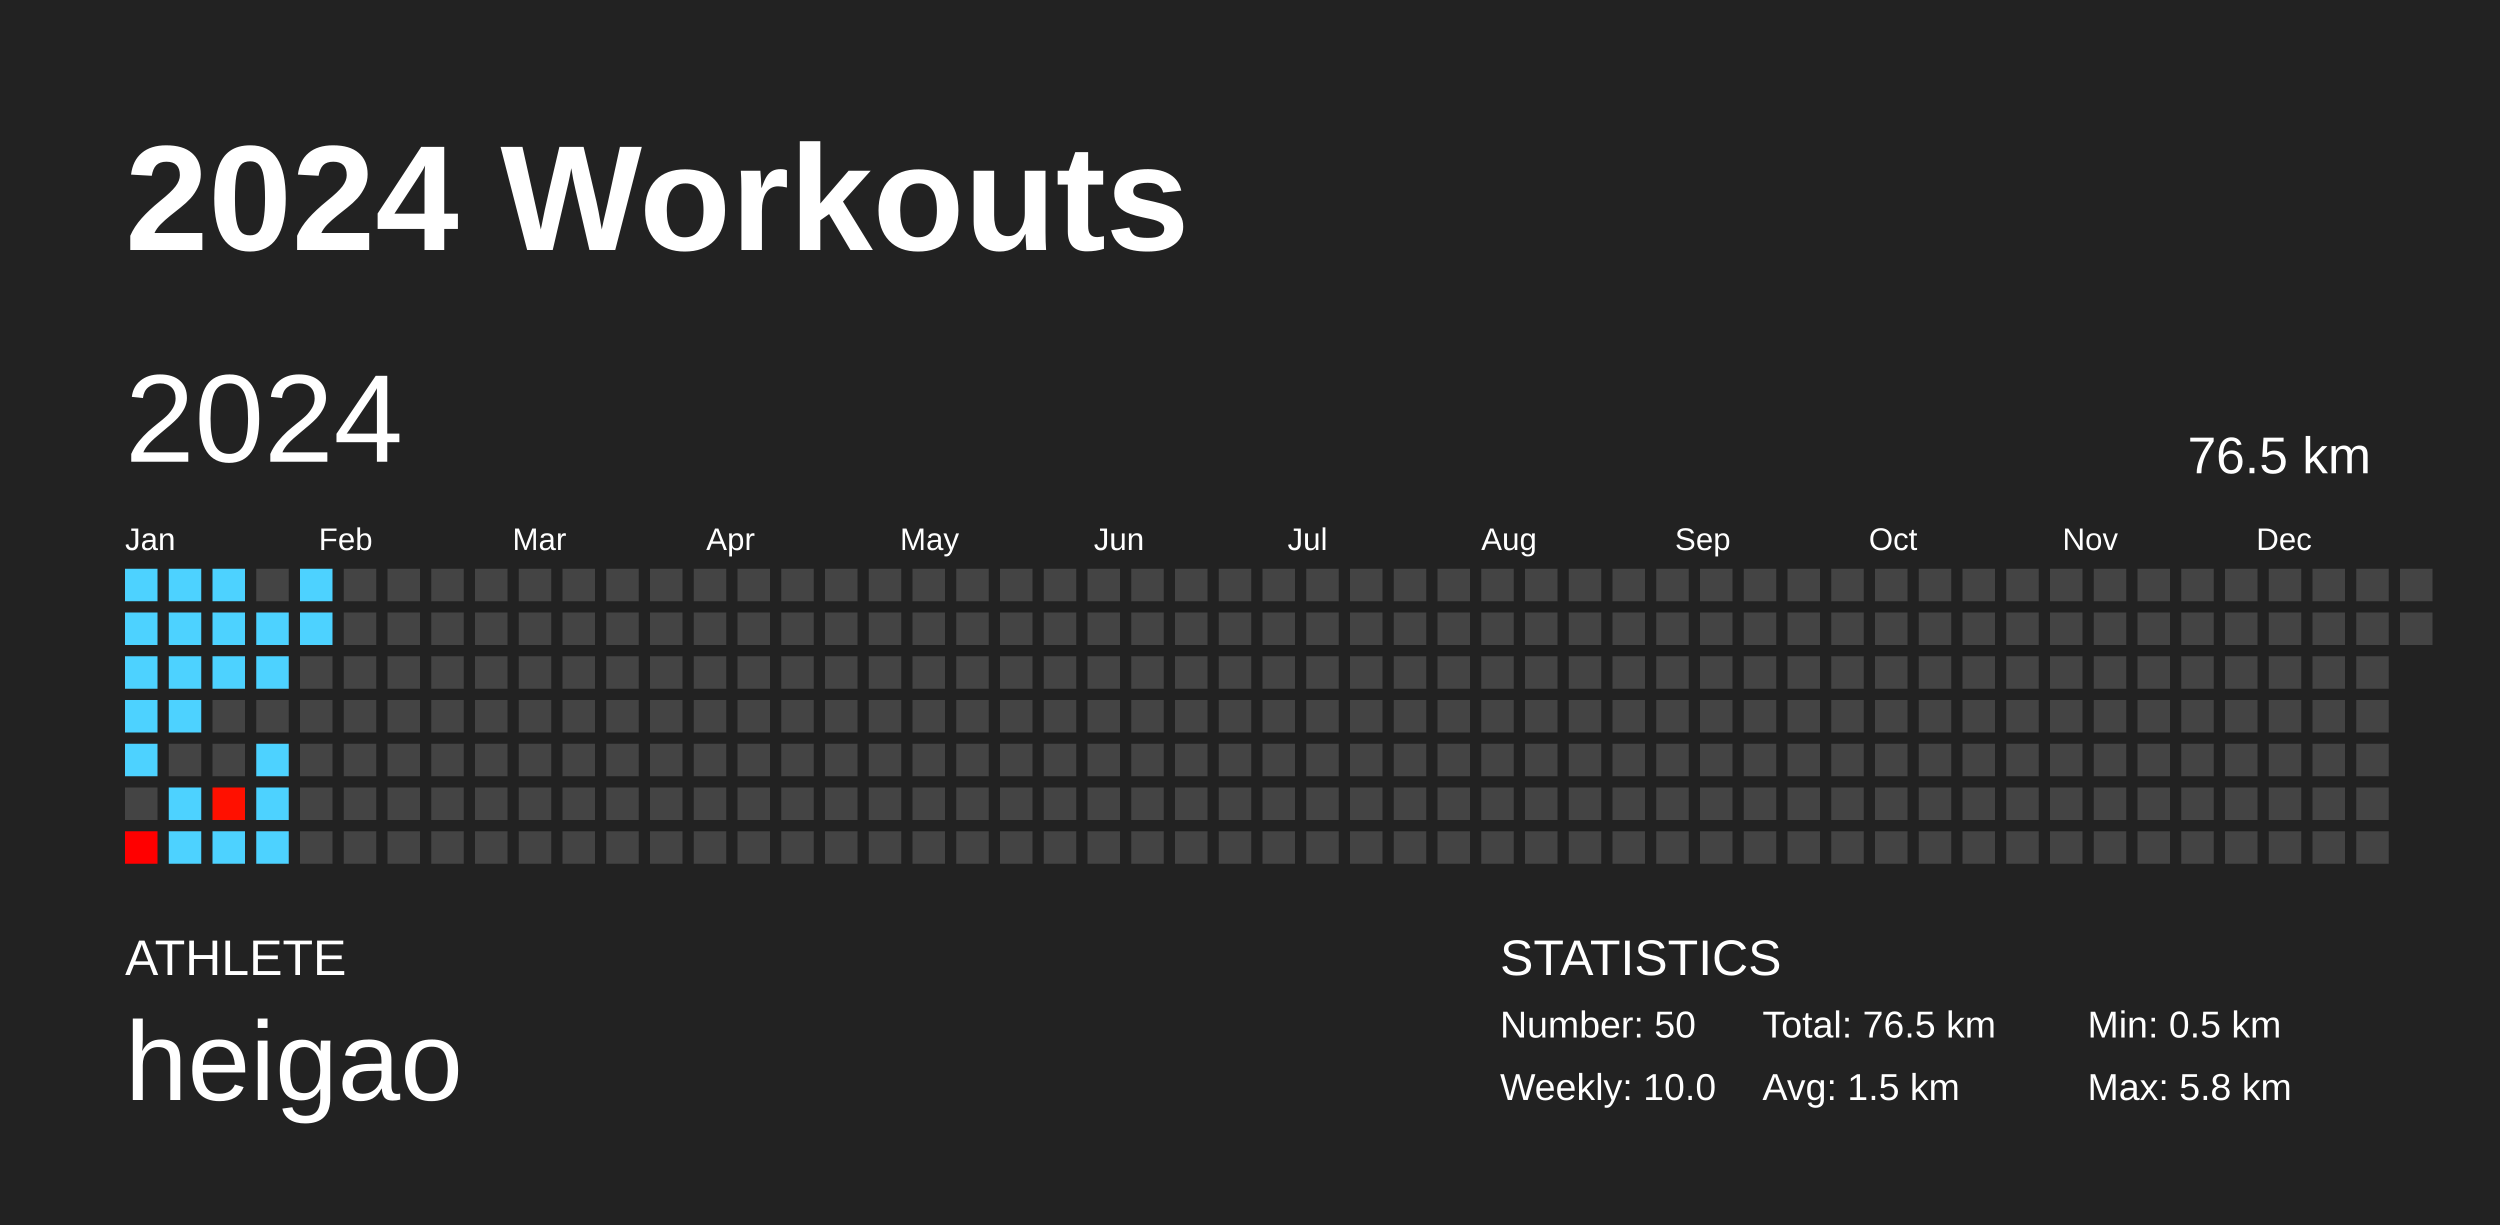
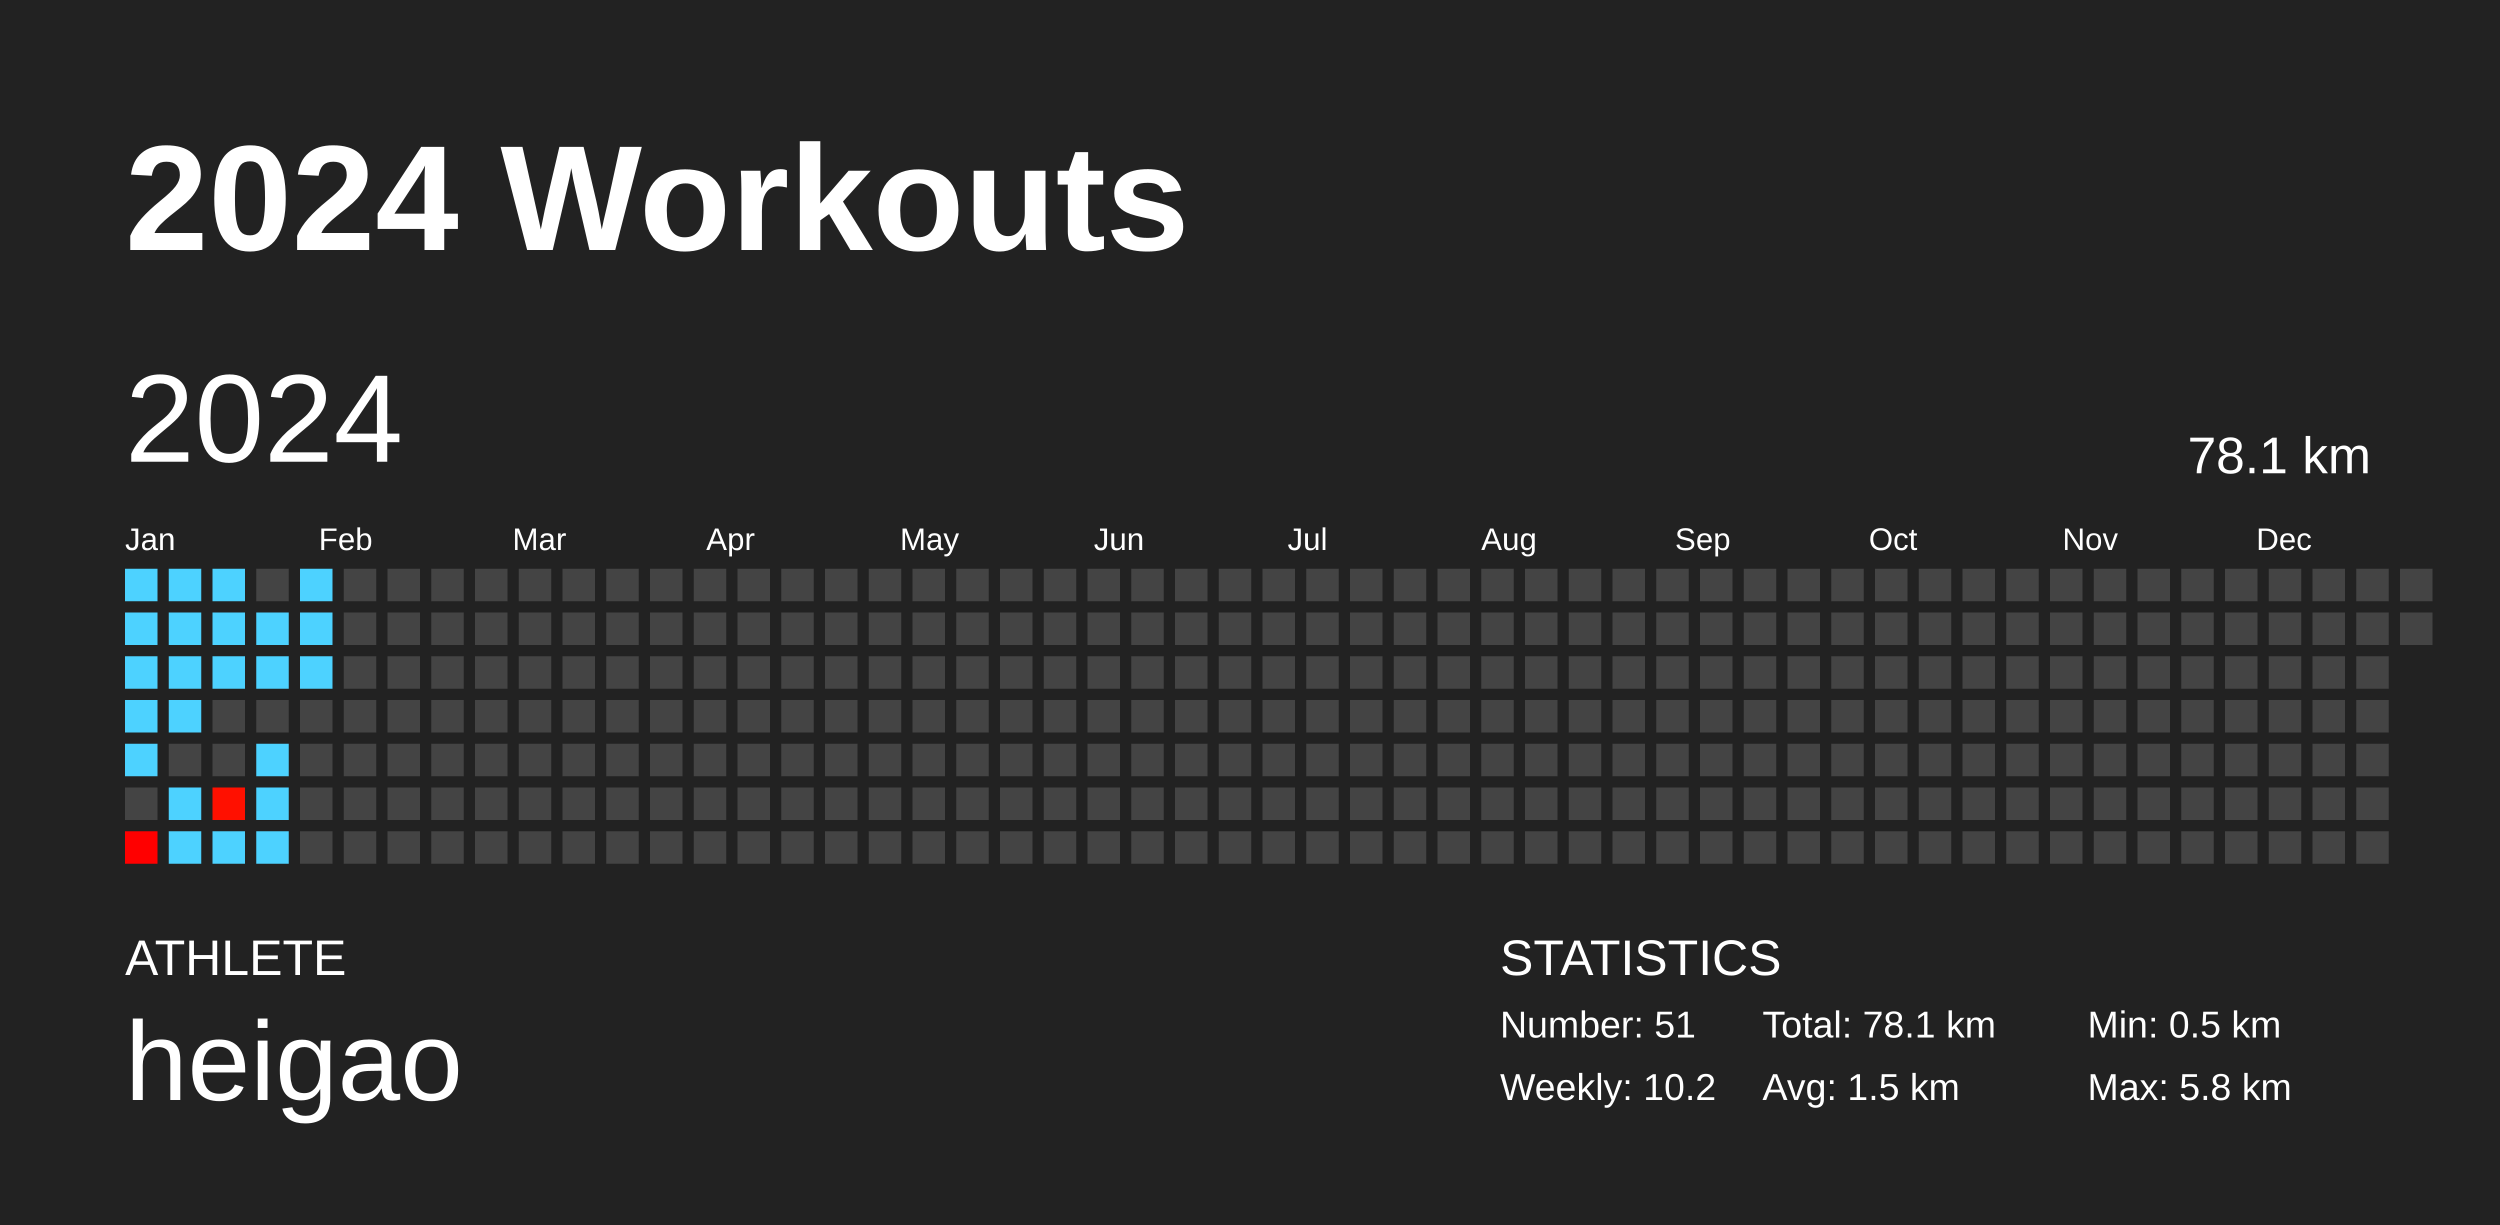
<svg xmlns="http://www.w3.org/2000/svg" baseProfile="full" height="98mm" version="1.1" viewBox="0,0,200,98" width="200mm">
  <defs />
  <rect fill="#222222" height="98" width="200" x="0" y="0" />
  <text fill="#FFFFFF" style="font-size:12px; font-family:Arial; font-weight:bold;" x="10" y="20">2024 Workouts</text>
  <text fill="#FFFFFF" style="font-size:4px; font-family:Arial" x="10" y="78">ATHLETE</text>
  <text fill="#FFFFFF" style="font-size:9px; font-family:Arial" x="10" y="88">heigao</text>
  <text fill="#FFFFFF" style="font-size:4px; font-family:Arial" x="120" y="78">STATISTICS</text>
-   <text fill="#FFFFFF" style="font-size:3px; font-family:Arial" x="120" y="83">Number: 50</text>
-   <text fill="#FFFFFF" style="font-size:3px; font-family:Arial" x="120" y="88">Weekly: 10.0</text>
-   <text fill="#FFFFFF" style="font-size:3px; font-family:Arial" x="141" y="83">Total: 76.5 km</text>
+   <text fill="#FFFFFF" style="font-size:3px; font-family:Arial" x="120" y="83">Number: 51</text>
+   <text fill="#FFFFFF" style="font-size:3px; font-family:Arial" x="120" y="88">Weekly: 10.2</text>
+   <text fill="#FFFFFF" style="font-size:3px; font-family:Arial" x="141" y="83">Total: 78.1 km</text>
  <text fill="#FFFFFF" style="font-size:3px; font-family:Arial" x="141" y="88">Avg: 1.5 km</text>
  <text fill="#FFFFFF" style="font-size:3px; font-family:Arial" x="167" y="83">Min: 0.5 km</text>
  <text fill="#FFFFFF" style="font-size:3px; font-family:Arial" x="167" y="88">Max: 5.8 km</text>
  <text dominant-baseline="hanging" fill="#FFFFFF" style="font-size:10.0px; font-family:Arial;" x="10" y="30">2024</text>
-   <text dominant-baseline="hanging" fill="#FFFFFF" style="font-size:4.125px; font-family:Arial;" x="175" y="35">76.5 km</text>
+   <text dominant-baseline="hanging" fill="#FFFFFF" style="font-size:4.125px; font-family:Arial;" x="175" y="35">78.1 km</text>
  <text fill="#FFFFFF" style="font-size:2.5px; font-family:Arial" x="10.0" y="44">Jan</text>
  <text fill="#FFFFFF" style="font-size:2.5px; font-family:Arial" x="25.5" y="44">Feb</text>
  <text fill="#FFFFFF" style="font-size:2.5px; font-family:Arial" x="41.0" y="44">Mar</text>
  <text fill="#FFFFFF" style="font-size:2.5px; font-family:Arial" x="56.5" y="44">Apr</text>
  <text fill="#FFFFFF" style="font-size:2.5px; font-family:Arial" x="72.0" y="44">May</text>
  <text fill="#FFFFFF" style="font-size:2.5px; font-family:Arial" x="87.5" y="44">Jun</text>
  <text fill="#FFFFFF" style="font-size:2.5px; font-family:Arial" x="103.0" y="44">Jul</text>
  <text fill="#FFFFFF" style="font-size:2.5px; font-family:Arial" x="118.5" y="44">Aug</text>
  <text fill="#FFFFFF" style="font-size:2.5px; font-family:Arial" x="134.0" y="44">Sep</text>
  <text fill="#FFFFFF" style="font-size:2.5px; font-family:Arial" x="149.5" y="44">Oct</text>
  <text fill="#FFFFFF" style="font-size:2.5px; font-family:Arial" x="165.0" y="44">Nov</text>
  <text fill="#FFFFFF" style="font-size:2.5px; font-family:Arial" x="180.5" y="44">Dec</text>
  <rect fill="#4dd2ff" height="2.6" width="2.6" x="10.0" y="45.5" />
  <rect fill="#4dd2ff" height="2.6" width="2.6" x="10.0" y="49.0" />
  <rect fill="#4dd2ff" height="2.6" width="2.6" x="10.0" y="52.5" />
  <rect fill="#4dd2ff" height="2.6" width="2.6" x="10.0" y="56.0" />
  <rect fill="#4dd2ff" height="2.6" width="2.6" x="10.0" y="59.5" />
  <rect fill="#444444" height="2.6" width="2.6" x="10.0" y="63.0" />
  <rect fill="#ff0000" height="2.6" width="2.6" x="10.0" y="66.5" />
  <rect fill="#4dd2ff" height="2.6" width="2.6" x="13.5" y="45.5" />
  <rect fill="#4dd2ff" height="2.6" width="2.6" x="13.5" y="49.0" />
  <rect fill="#4dd2ff" height="2.6" width="2.6" x="13.5" y="52.5" />
  <rect fill="#4dd2ff" height="2.6" width="2.6" x="13.5" y="56.0" />
  <rect fill="#444444" height="2.6" width="2.6" x="13.5" y="59.5" />
  <rect fill="#4dd2ff" height="2.6" width="2.6" x="13.5" y="63.0" />
  <rect fill="#4dd2ff" height="2.6" width="2.6" x="13.5" y="66.5" />
  <rect fill="#4dd2ff" height="2.6" width="2.6" x="17.0" y="45.5" />
  <rect fill="#4dd2ff" height="2.6" width="2.6" x="17.0" y="49.0" />
  <rect fill="#4dd2ff" height="2.6" width="2.6" x="17.0" y="52.5" />
  <rect fill="#444444" height="2.6" width="2.6" x="17.0" y="56.0" />
  <rect fill="#444444" height="2.6" width="2.6" x="17.0" y="59.5" />
  <rect fill="#ff1000" height="2.6" width="2.6" x="17.0" y="63.0" />
  <rect fill="#4dd2ff" height="2.6" width="2.6" x="17.0" y="66.5" />
  <rect fill="#444444" height="2.6" width="2.6" x="20.5" y="45.5" />
  <rect fill="#4dd2ff" height="2.6" width="2.6" x="20.5" y="49.0" />
  <rect fill="#4dd2ff" height="2.6" width="2.6" x="20.5" y="52.5" />
  <rect fill="#444444" height="2.6" width="2.6" x="20.5" y="56.0" />
  <rect fill="#4dd2ff" height="2.6" width="2.6" x="20.5" y="59.5" />
  <rect fill="#4dd2ff" height="2.6" width="2.6" x="20.5" y="63.0" />
  <rect fill="#4dd2ff" height="2.6" width="2.6" x="20.5" y="66.5" />
  <rect fill="#4dd2ff" height="2.6" width="2.6" x="24.0" y="45.5" />
  <rect fill="#4dd2ff" height="2.6" width="2.6" x="24.0" y="49.0" />
-   <rect fill="#444444" height="2.6" width="2.6" x="24.0" y="52.5" />
+   <rect fill="#4dd2ff" height="2.6" width="2.6" x="24.0" y="52.5" />
  <rect fill="#444444" height="2.6" width="2.6" x="24.0" y="56.0" />
  <rect fill="#444444" height="2.6" width="2.6" x="24.0" y="59.5" />
  <rect fill="#444444" height="2.6" width="2.6" x="24.0" y="63.0" />
  <rect fill="#444444" height="2.6" width="2.6" x="24.0" y="66.5" />
  <rect fill="#444444" height="2.6" width="2.6" x="27.5" y="45.5" />
  <rect fill="#444444" height="2.6" width="2.6" x="27.5" y="49.0" />
  <rect fill="#444444" height="2.6" width="2.6" x="27.5" y="52.5" />
  <rect fill="#444444" height="2.6" width="2.6" x="27.5" y="56.0" />
  <rect fill="#444444" height="2.6" width="2.6" x="27.5" y="59.5" />
  <rect fill="#444444" height="2.6" width="2.6" x="27.5" y="63.0" />
  <rect fill="#444444" height="2.6" width="2.6" x="27.5" y="66.5" />
  <rect fill="#444444" height="2.6" width="2.6" x="31.0" y="45.5" />
  <rect fill="#444444" height="2.6" width="2.6" x="31.0" y="49.0" />
  <rect fill="#444444" height="2.6" width="2.6" x="31.0" y="52.5" />
  <rect fill="#444444" height="2.6" width="2.6" x="31.0" y="56.0" />
  <rect fill="#444444" height="2.6" width="2.6" x="31.0" y="59.5" />
  <rect fill="#444444" height="2.6" width="2.6" x="31.0" y="63.0" />
  <rect fill="#444444" height="2.6" width="2.6" x="31.0" y="66.5" />
  <rect fill="#444444" height="2.6" width="2.6" x="34.5" y="45.5" />
  <rect fill="#444444" height="2.6" width="2.6" x="34.5" y="49.0" />
  <rect fill="#444444" height="2.6" width="2.6" x="34.5" y="52.5" />
  <rect fill="#444444" height="2.6" width="2.6" x="34.5" y="56.0" />
  <rect fill="#444444" height="2.6" width="2.6" x="34.5" y="59.5" />
  <rect fill="#444444" height="2.6" width="2.6" x="34.5" y="63.0" />
  <rect fill="#444444" height="2.6" width="2.6" x="34.5" y="66.5" />
  <rect fill="#444444" height="2.6" width="2.6" x="38.0" y="45.5" />
  <rect fill="#444444" height="2.6" width="2.6" x="38.0" y="49.0" />
  <rect fill="#444444" height="2.6" width="2.6" x="38.0" y="52.5" />
  <rect fill="#444444" height="2.6" width="2.6" x="38.0" y="56.0" />
  <rect fill="#444444" height="2.6" width="2.6" x="38.0" y="59.5" />
  <rect fill="#444444" height="2.6" width="2.6" x="38.0" y="63.0" />
  <rect fill="#444444" height="2.6" width="2.6" x="38.0" y="66.5" />
  <rect fill="#444444" height="2.6" width="2.6" x="41.5" y="45.5" />
  <rect fill="#444444" height="2.6" width="2.6" x="41.5" y="49.0" />
  <rect fill="#444444" height="2.6" width="2.6" x="41.5" y="52.5" />
  <rect fill="#444444" height="2.6" width="2.6" x="41.5" y="56.0" />
  <rect fill="#444444" height="2.6" width="2.6" x="41.5" y="59.5" />
  <rect fill="#444444" height="2.6" width="2.6" x="41.5" y="63.0" />
  <rect fill="#444444" height="2.6" width="2.6" x="41.5" y="66.5" />
  <rect fill="#444444" height="2.6" width="2.6" x="45.0" y="45.5" />
  <rect fill="#444444" height="2.6" width="2.6" x="45.0" y="49.0" />
  <rect fill="#444444" height="2.6" width="2.6" x="45.0" y="52.5" />
  <rect fill="#444444" height="2.6" width="2.6" x="45.0" y="56.0" />
  <rect fill="#444444" height="2.6" width="2.6" x="45.0" y="59.5" />
  <rect fill="#444444" height="2.6" width="2.6" x="45.0" y="63.0" />
  <rect fill="#444444" height="2.6" width="2.6" x="45.0" y="66.5" />
  <rect fill="#444444" height="2.6" width="2.6" x="48.5" y="45.5" />
  <rect fill="#444444" height="2.6" width="2.6" x="48.5" y="49.0" />
  <rect fill="#444444" height="2.6" width="2.6" x="48.5" y="52.5" />
  <rect fill="#444444" height="2.6" width="2.6" x="48.5" y="56.0" />
  <rect fill="#444444" height="2.6" width="2.6" x="48.5" y="59.5" />
  <rect fill="#444444" height="2.6" width="2.6" x="48.5" y="63.0" />
  <rect fill="#444444" height="2.6" width="2.6" x="48.5" y="66.5" />
  <rect fill="#444444" height="2.6" width="2.6" x="52.0" y="45.5" />
  <rect fill="#444444" height="2.6" width="2.6" x="52.0" y="49.0" />
  <rect fill="#444444" height="2.6" width="2.6" x="52.0" y="52.5" />
  <rect fill="#444444" height="2.6" width="2.6" x="52.0" y="56.0" />
  <rect fill="#444444" height="2.6" width="2.6" x="52.0" y="59.5" />
  <rect fill="#444444" height="2.6" width="2.6" x="52.0" y="63.0" />
  <rect fill="#444444" height="2.6" width="2.6" x="52.0" y="66.5" />
  <rect fill="#444444" height="2.6" width="2.6" x="55.5" y="45.5" />
  <rect fill="#444444" height="2.6" width="2.6" x="55.5" y="49.0" />
  <rect fill="#444444" height="2.6" width="2.6" x="55.5" y="52.5" />
  <rect fill="#444444" height="2.6" width="2.6" x="55.5" y="56.0" />
  <rect fill="#444444" height="2.6" width="2.6" x="55.5" y="59.5" />
  <rect fill="#444444" height="2.6" width="2.6" x="55.5" y="63.0" />
  <rect fill="#444444" height="2.6" width="2.6" x="55.5" y="66.5" />
  <rect fill="#444444" height="2.6" width="2.6" x="59.0" y="45.5" />
  <rect fill="#444444" height="2.6" width="2.6" x="59.0" y="49.0" />
  <rect fill="#444444" height="2.6" width="2.6" x="59.0" y="52.5" />
  <rect fill="#444444" height="2.6" width="2.6" x="59.0" y="56.0" />
  <rect fill="#444444" height="2.6" width="2.6" x="59.0" y="59.5" />
  <rect fill="#444444" height="2.6" width="2.6" x="59.0" y="63.0" />
  <rect fill="#444444" height="2.6" width="2.6" x="59.0" y="66.5" />
  <rect fill="#444444" height="2.6" width="2.6" x="62.5" y="45.5" />
  <rect fill="#444444" height="2.6" width="2.6" x="62.5" y="49.0" />
  <rect fill="#444444" height="2.6" width="2.6" x="62.5" y="52.5" />
  <rect fill="#444444" height="2.6" width="2.6" x="62.5" y="56.0" />
  <rect fill="#444444" height="2.6" width="2.6" x="62.5" y="59.5" />
  <rect fill="#444444" height="2.6" width="2.6" x="62.5" y="63.0" />
  <rect fill="#444444" height="2.6" width="2.6" x="62.5" y="66.5" />
  <rect fill="#444444" height="2.6" width="2.6" x="66.0" y="45.5" />
  <rect fill="#444444" height="2.6" width="2.6" x="66.0" y="49.0" />
  <rect fill="#444444" height="2.6" width="2.6" x="66.0" y="52.5" />
  <rect fill="#444444" height="2.6" width="2.6" x="66.0" y="56.0" />
  <rect fill="#444444" height="2.6" width="2.6" x="66.0" y="59.5" />
  <rect fill="#444444" height="2.6" width="2.6" x="66.0" y="63.0" />
  <rect fill="#444444" height="2.6" width="2.6" x="66.0" y="66.5" />
  <rect fill="#444444" height="2.6" width="2.6" x="69.5" y="45.5" />
  <rect fill="#444444" height="2.6" width="2.6" x="69.5" y="49.0" />
  <rect fill="#444444" height="2.6" width="2.6" x="69.5" y="52.5" />
  <rect fill="#444444" height="2.6" width="2.6" x="69.5" y="56.0" />
  <rect fill="#444444" height="2.6" width="2.6" x="69.5" y="59.5" />
  <rect fill="#444444" height="2.6" width="2.6" x="69.5" y="63.0" />
  <rect fill="#444444" height="2.6" width="2.6" x="69.5" y="66.5" />
  <rect fill="#444444" height="2.6" width="2.6" x="73.0" y="45.5" />
  <rect fill="#444444" height="2.6" width="2.6" x="73.0" y="49.0" />
  <rect fill="#444444" height="2.6" width="2.6" x="73.0" y="52.5" />
  <rect fill="#444444" height="2.6" width="2.6" x="73.0" y="56.0" />
  <rect fill="#444444" height="2.6" width="2.6" x="73.0" y="59.5" />
  <rect fill="#444444" height="2.6" width="2.6" x="73.0" y="63.0" />
  <rect fill="#444444" height="2.6" width="2.6" x="73.0" y="66.5" />
  <rect fill="#444444" height="2.6" width="2.6" x="76.5" y="45.5" />
  <rect fill="#444444" height="2.6" width="2.6" x="76.5" y="49.0" />
  <rect fill="#444444" height="2.6" width="2.6" x="76.5" y="52.5" />
  <rect fill="#444444" height="2.6" width="2.6" x="76.5" y="56.0" />
  <rect fill="#444444" height="2.6" width="2.6" x="76.5" y="59.5" />
  <rect fill="#444444" height="2.6" width="2.6" x="76.5" y="63.0" />
  <rect fill="#444444" height="2.6" width="2.6" x="76.5" y="66.5" />
  <rect fill="#444444" height="2.6" width="2.6" x="80.0" y="45.5" />
  <rect fill="#444444" height="2.6" width="2.6" x="80.0" y="49.0" />
  <rect fill="#444444" height="2.6" width="2.6" x="80.0" y="52.5" />
  <rect fill="#444444" height="2.6" width="2.6" x="80.0" y="56.0" />
  <rect fill="#444444" height="2.6" width="2.6" x="80.0" y="59.5" />
  <rect fill="#444444" height="2.6" width="2.6" x="80.0" y="63.0" />
  <rect fill="#444444" height="2.6" width="2.6" x="80.0" y="66.5" />
  <rect fill="#444444" height="2.6" width="2.6" x="83.5" y="45.5" />
  <rect fill="#444444" height="2.6" width="2.6" x="83.5" y="49.0" />
  <rect fill="#444444" height="2.6" width="2.6" x="83.5" y="52.5" />
  <rect fill="#444444" height="2.6" width="2.6" x="83.5" y="56.0" />
  <rect fill="#444444" height="2.6" width="2.6" x="83.5" y="59.5" />
  <rect fill="#444444" height="2.6" width="2.6" x="83.5" y="63.0" />
  <rect fill="#444444" height="2.6" width="2.6" x="83.5" y="66.5" />
  <rect fill="#444444" height="2.6" width="2.6" x="87.0" y="45.5" />
  <rect fill="#444444" height="2.6" width="2.6" x="87.0" y="49.0" />
  <rect fill="#444444" height="2.6" width="2.6" x="87.0" y="52.5" />
  <rect fill="#444444" height="2.6" width="2.6" x="87.0" y="56.0" />
  <rect fill="#444444" height="2.6" width="2.6" x="87.0" y="59.5" />
  <rect fill="#444444" height="2.6" width="2.6" x="87.0" y="63.0" />
  <rect fill="#444444" height="2.6" width="2.6" x="87.0" y="66.5" />
  <rect fill="#444444" height="2.6" width="2.6" x="90.5" y="45.5" />
  <rect fill="#444444" height="2.6" width="2.6" x="90.5" y="49.0" />
  <rect fill="#444444" height="2.6" width="2.6" x="90.5" y="52.5" />
  <rect fill="#444444" height="2.6" width="2.6" x="90.5" y="56.0" />
  <rect fill="#444444" height="2.6" width="2.6" x="90.5" y="59.5" />
  <rect fill="#444444" height="2.6" width="2.6" x="90.5" y="63.0" />
  <rect fill="#444444" height="2.6" width="2.6" x="90.5" y="66.5" />
  <rect fill="#444444" height="2.6" width="2.6" x="94.0" y="45.5" />
  <rect fill="#444444" height="2.6" width="2.6" x="94.0" y="49.0" />
  <rect fill="#444444" height="2.6" width="2.6" x="94.0" y="52.5" />
  <rect fill="#444444" height="2.6" width="2.6" x="94.0" y="56.0" />
  <rect fill="#444444" height="2.6" width="2.6" x="94.0" y="59.5" />
  <rect fill="#444444" height="2.6" width="2.6" x="94.0" y="63.0" />
  <rect fill="#444444" height="2.6" width="2.6" x="94.0" y="66.5" />
  <rect fill="#444444" height="2.6" width="2.6" x="97.5" y="45.5" />
  <rect fill="#444444" height="2.6" width="2.6" x="97.5" y="49.0" />
  <rect fill="#444444" height="2.6" width="2.6" x="97.5" y="52.5" />
  <rect fill="#444444" height="2.6" width="2.6" x="97.5" y="56.0" />
  <rect fill="#444444" height="2.6" width="2.6" x="97.5" y="59.5" />
  <rect fill="#444444" height="2.6" width="2.6" x="97.5" y="63.0" />
  <rect fill="#444444" height="2.6" width="2.6" x="97.5" y="66.5" />
  <rect fill="#444444" height="2.6" width="2.6" x="101.0" y="45.5" />
  <rect fill="#444444" height="2.6" width="2.6" x="101.0" y="49.0" />
  <rect fill="#444444" height="2.6" width="2.6" x="101.0" y="52.5" />
  <rect fill="#444444" height="2.6" width="2.6" x="101.0" y="56.0" />
  <rect fill="#444444" height="2.6" width="2.6" x="101.0" y="59.5" />
  <rect fill="#444444" height="2.6" width="2.6" x="101.0" y="63.0" />
  <rect fill="#444444" height="2.6" width="2.6" x="101.0" y="66.5" />
  <rect fill="#444444" height="2.6" width="2.6" x="104.5" y="45.5" />
  <rect fill="#444444" height="2.6" width="2.6" x="104.5" y="49.0" />
  <rect fill="#444444" height="2.6" width="2.6" x="104.5" y="52.5" />
  <rect fill="#444444" height="2.6" width="2.6" x="104.5" y="56.0" />
  <rect fill="#444444" height="2.6" width="2.6" x="104.5" y="59.5" />
  <rect fill="#444444" height="2.6" width="2.6" x="104.5" y="63.0" />
  <rect fill="#444444" height="2.6" width="2.6" x="104.5" y="66.5" />
  <rect fill="#444444" height="2.6" width="2.6" x="108.0" y="45.5" />
  <rect fill="#444444" height="2.6" width="2.6" x="108.0" y="49.0" />
  <rect fill="#444444" height="2.6" width="2.6" x="108.0" y="52.5" />
  <rect fill="#444444" height="2.6" width="2.6" x="108.0" y="56.0" />
  <rect fill="#444444" height="2.6" width="2.6" x="108.0" y="59.5" />
  <rect fill="#444444" height="2.6" width="2.6" x="108.0" y="63.0" />
  <rect fill="#444444" height="2.6" width="2.6" x="108.0" y="66.5" />
  <rect fill="#444444" height="2.6" width="2.6" x="111.5" y="45.5" />
  <rect fill="#444444" height="2.6" width="2.6" x="111.5" y="49.0" />
  <rect fill="#444444" height="2.6" width="2.6" x="111.5" y="52.5" />
  <rect fill="#444444" height="2.6" width="2.6" x="111.5" y="56.0" />
  <rect fill="#444444" height="2.6" width="2.6" x="111.5" y="59.5" />
  <rect fill="#444444" height="2.6" width="2.6" x="111.5" y="63.0" />
  <rect fill="#444444" height="2.6" width="2.6" x="111.5" y="66.5" />
  <rect fill="#444444" height="2.6" width="2.6" x="115.0" y="45.5" />
  <rect fill="#444444" height="2.6" width="2.6" x="115.0" y="49.0" />
  <rect fill="#444444" height="2.6" width="2.6" x="115.0" y="52.5" />
  <rect fill="#444444" height="2.6" width="2.6" x="115.0" y="56.0" />
  <rect fill="#444444" height="2.6" width="2.6" x="115.0" y="59.5" />
  <rect fill="#444444" height="2.6" width="2.6" x="115.0" y="63.0" />
  <rect fill="#444444" height="2.6" width="2.6" x="115.0" y="66.5" />
  <rect fill="#444444" height="2.6" width="2.6" x="118.5" y="45.5" />
  <rect fill="#444444" height="2.6" width="2.6" x="118.5" y="49.0" />
  <rect fill="#444444" height="2.6" width="2.6" x="118.5" y="52.5" />
  <rect fill="#444444" height="2.6" width="2.6" x="118.5" y="56.0" />
  <rect fill="#444444" height="2.6" width="2.6" x="118.5" y="59.5" />
  <rect fill="#444444" height="2.6" width="2.6" x="118.5" y="63.0" />
  <rect fill="#444444" height="2.6" width="2.6" x="118.5" y="66.5" />
  <rect fill="#444444" height="2.6" width="2.6" x="122.0" y="45.5" />
  <rect fill="#444444" height="2.6" width="2.6" x="122.0" y="49.0" />
  <rect fill="#444444" height="2.6" width="2.6" x="122.0" y="52.5" />
  <rect fill="#444444" height="2.6" width="2.6" x="122.0" y="56.0" />
  <rect fill="#444444" height="2.6" width="2.6" x="122.0" y="59.5" />
  <rect fill="#444444" height="2.6" width="2.6" x="122.0" y="63.0" />
  <rect fill="#444444" height="2.6" width="2.6" x="122.0" y="66.5" />
  <rect fill="#444444" height="2.6" width="2.6" x="125.5" y="45.5" />
  <rect fill="#444444" height="2.6" width="2.6" x="125.5" y="49.0" />
  <rect fill="#444444" height="2.6" width="2.6" x="125.5" y="52.5" />
  <rect fill="#444444" height="2.6" width="2.6" x="125.5" y="56.0" />
  <rect fill="#444444" height="2.6" width="2.6" x="125.5" y="59.5" />
  <rect fill="#444444" height="2.6" width="2.6" x="125.5" y="63.0" />
  <rect fill="#444444" height="2.6" width="2.6" x="125.5" y="66.5" />
  <rect fill="#444444" height="2.6" width="2.6" x="129.0" y="45.5" />
  <rect fill="#444444" height="2.6" width="2.6" x="129.0" y="49.0" />
  <rect fill="#444444" height="2.6" width="2.6" x="129.0" y="52.5" />
  <rect fill="#444444" height="2.6" width="2.6" x="129.0" y="56.0" />
  <rect fill="#444444" height="2.6" width="2.6" x="129.0" y="59.5" />
  <rect fill="#444444" height="2.6" width="2.6" x="129.0" y="63.0" />
  <rect fill="#444444" height="2.6" width="2.6" x="129.0" y="66.5" />
  <rect fill="#444444" height="2.6" width="2.6" x="132.5" y="45.5" />
  <rect fill="#444444" height="2.6" width="2.6" x="132.5" y="49.0" />
  <rect fill="#444444" height="2.6" width="2.6" x="132.5" y="52.5" />
  <rect fill="#444444" height="2.6" width="2.6" x="132.5" y="56.0" />
  <rect fill="#444444" height="2.6" width="2.6" x="132.5" y="59.5" />
  <rect fill="#444444" height="2.6" width="2.6" x="132.5" y="63.0" />
  <rect fill="#444444" height="2.6" width="2.6" x="132.5" y="66.5" />
  <rect fill="#444444" height="2.6" width="2.6" x="136.0" y="45.5" />
  <rect fill="#444444" height="2.6" width="2.6" x="136.0" y="49.0" />
  <rect fill="#444444" height="2.6" width="2.6" x="136.0" y="52.5" />
  <rect fill="#444444" height="2.6" width="2.6" x="136.0" y="56.0" />
  <rect fill="#444444" height="2.6" width="2.6" x="136.0" y="59.5" />
  <rect fill="#444444" height="2.6" width="2.6" x="136.0" y="63.0" />
  <rect fill="#444444" height="2.6" width="2.6" x="136.0" y="66.5" />
  <rect fill="#444444" height="2.6" width="2.6" x="139.5" y="45.5" />
  <rect fill="#444444" height="2.6" width="2.6" x="139.5" y="49.0" />
  <rect fill="#444444" height="2.6" width="2.6" x="139.5" y="52.5" />
  <rect fill="#444444" height="2.6" width="2.6" x="139.5" y="56.0" />
  <rect fill="#444444" height="2.6" width="2.6" x="139.5" y="59.5" />
  <rect fill="#444444" height="2.6" width="2.6" x="139.5" y="63.0" />
  <rect fill="#444444" height="2.6" width="2.6" x="139.5" y="66.5" />
  <rect fill="#444444" height="2.6" width="2.6" x="143.0" y="45.5" />
  <rect fill="#444444" height="2.6" width="2.6" x="143.0" y="49.0" />
  <rect fill="#444444" height="2.6" width="2.6" x="143.0" y="52.5" />
  <rect fill="#444444" height="2.6" width="2.6" x="143.0" y="56.0" />
  <rect fill="#444444" height="2.6" width="2.6" x="143.0" y="59.5" />
  <rect fill="#444444" height="2.6" width="2.6" x="143.0" y="63.0" />
  <rect fill="#444444" height="2.6" width="2.6" x="143.0" y="66.5" />
  <rect fill="#444444" height="2.6" width="2.6" x="146.5" y="45.5" />
  <rect fill="#444444" height="2.6" width="2.6" x="146.5" y="49.0" />
  <rect fill="#444444" height="2.6" width="2.6" x="146.5" y="52.5" />
  <rect fill="#444444" height="2.6" width="2.6" x="146.5" y="56.0" />
  <rect fill="#444444" height="2.6" width="2.6" x="146.5" y="59.5" />
  <rect fill="#444444" height="2.6" width="2.6" x="146.5" y="63.0" />
  <rect fill="#444444" height="2.6" width="2.6" x="146.5" y="66.5" />
  <rect fill="#444444" height="2.6" width="2.6" x="150.0" y="45.5" />
  <rect fill="#444444" height="2.6" width="2.6" x="150.0" y="49.0" />
  <rect fill="#444444" height="2.6" width="2.6" x="150.0" y="52.5" />
  <rect fill="#444444" height="2.6" width="2.6" x="150.0" y="56.0" />
  <rect fill="#444444" height="2.6" width="2.6" x="150.0" y="59.5" />
  <rect fill="#444444" height="2.6" width="2.6" x="150.0" y="63.0" />
  <rect fill="#444444" height="2.6" width="2.6" x="150.0" y="66.5" />
  <rect fill="#444444" height="2.6" width="2.6" x="153.5" y="45.5" />
  <rect fill="#444444" height="2.6" width="2.6" x="153.5" y="49.0" />
  <rect fill="#444444" height="2.6" width="2.6" x="153.5" y="52.5" />
  <rect fill="#444444" height="2.6" width="2.6" x="153.5" y="56.0" />
  <rect fill="#444444" height="2.6" width="2.6" x="153.5" y="59.5" />
  <rect fill="#444444" height="2.6" width="2.6" x="153.5" y="63.0" />
  <rect fill="#444444" height="2.6" width="2.6" x="153.5" y="66.5" />
  <rect fill="#444444" height="2.6" width="2.6" x="157.0" y="45.5" />
  <rect fill="#444444" height="2.6" width="2.6" x="157.0" y="49.0" />
  <rect fill="#444444" height="2.6" width="2.6" x="157.0" y="52.5" />
  <rect fill="#444444" height="2.6" width="2.6" x="157.0" y="56.0" />
  <rect fill="#444444" height="2.6" width="2.6" x="157.0" y="59.5" />
  <rect fill="#444444" height="2.6" width="2.6" x="157.0" y="63.0" />
  <rect fill="#444444" height="2.6" width="2.6" x="157.0" y="66.5" />
  <rect fill="#444444" height="2.6" width="2.6" x="160.5" y="45.5" />
  <rect fill="#444444" height="2.6" width="2.6" x="160.5" y="49.0" />
  <rect fill="#444444" height="2.6" width="2.6" x="160.5" y="52.5" />
  <rect fill="#444444" height="2.6" width="2.6" x="160.5" y="56.0" />
  <rect fill="#444444" height="2.6" width="2.6" x="160.5" y="59.5" />
  <rect fill="#444444" height="2.6" width="2.6" x="160.5" y="63.0" />
  <rect fill="#444444" height="2.6" width="2.6" x="160.5" y="66.5" />
  <rect fill="#444444" height="2.6" width="2.6" x="164.0" y="45.5" />
  <rect fill="#444444" height="2.6" width="2.6" x="164.0" y="49.0" />
  <rect fill="#444444" height="2.6" width="2.6" x="164.0" y="52.5" />
  <rect fill="#444444" height="2.6" width="2.6" x="164.0" y="56.0" />
  <rect fill="#444444" height="2.6" width="2.6" x="164.0" y="59.5" />
  <rect fill="#444444" height="2.6" width="2.6" x="164.0" y="63.0" />
  <rect fill="#444444" height="2.6" width="2.6" x="164.0" y="66.5" />
  <rect fill="#444444" height="2.6" width="2.6" x="167.5" y="45.5" />
  <rect fill="#444444" height="2.6" width="2.6" x="167.5" y="49.0" />
  <rect fill="#444444" height="2.6" width="2.6" x="167.5" y="52.5" />
  <rect fill="#444444" height="2.6" width="2.6" x="167.5" y="56.0" />
  <rect fill="#444444" height="2.6" width="2.6" x="167.5" y="59.5" />
  <rect fill="#444444" height="2.6" width="2.6" x="167.5" y="63.0" />
  <rect fill="#444444" height="2.6" width="2.6" x="167.5" y="66.5" />
  <rect fill="#444444" height="2.6" width="2.6" x="171.0" y="45.5" />
  <rect fill="#444444" height="2.6" width="2.6" x="171.0" y="49.0" />
  <rect fill="#444444" height="2.6" width="2.6" x="171.0" y="52.5" />
  <rect fill="#444444" height="2.6" width="2.6" x="171.0" y="56.0" />
  <rect fill="#444444" height="2.6" width="2.6" x="171.0" y="59.5" />
  <rect fill="#444444" height="2.6" width="2.6" x="171.0" y="63.0" />
  <rect fill="#444444" height="2.6" width="2.6" x="171.0" y="66.5" />
  <rect fill="#444444" height="2.6" width="2.6" x="174.5" y="45.5" />
  <rect fill="#444444" height="2.6" width="2.6" x="174.5" y="49.0" />
  <rect fill="#444444" height="2.6" width="2.6" x="174.5" y="52.5" />
  <rect fill="#444444" height="2.6" width="2.6" x="174.5" y="56.0" />
  <rect fill="#444444" height="2.6" width="2.6" x="174.5" y="59.5" />
  <rect fill="#444444" height="2.6" width="2.6" x="174.5" y="63.0" />
  <rect fill="#444444" height="2.6" width="2.6" x="174.5" y="66.5" />
  <rect fill="#444444" height="2.6" width="2.6" x="178.0" y="45.5" />
  <rect fill="#444444" height="2.6" width="2.6" x="178.0" y="49.0" />
  <rect fill="#444444" height="2.6" width="2.6" x="178.0" y="52.5" />
  <rect fill="#444444" height="2.6" width="2.6" x="178.0" y="56.0" />
  <rect fill="#444444" height="2.6" width="2.6" x="178.0" y="59.5" />
  <rect fill="#444444" height="2.6" width="2.6" x="178.0" y="63.0" />
  <rect fill="#444444" height="2.6" width="2.6" x="178.0" y="66.5" />
  <rect fill="#444444" height="2.6" width="2.6" x="181.5" y="45.5" />
  <rect fill="#444444" height="2.6" width="2.6" x="181.5" y="49.0" />
  <rect fill="#444444" height="2.6" width="2.6" x="181.5" y="52.5" />
  <rect fill="#444444" height="2.6" width="2.6" x="181.5" y="56.0" />
  <rect fill="#444444" height="2.6" width="2.6" x="181.5" y="59.5" />
  <rect fill="#444444" height="2.6" width="2.6" x="181.5" y="63.0" />
  <rect fill="#444444" height="2.6" width="2.6" x="181.5" y="66.5" />
  <rect fill="#444444" height="2.6" width="2.6" x="185.0" y="45.5" />
  <rect fill="#444444" height="2.6" width="2.6" x="185.0" y="49.0" />
  <rect fill="#444444" height="2.6" width="2.6" x="185.0" y="52.5" />
  <rect fill="#444444" height="2.6" width="2.6" x="185.0" y="56.0" />
  <rect fill="#444444" height="2.6" width="2.6" x="185.0" y="59.5" />
  <rect fill="#444444" height="2.6" width="2.6" x="185.0" y="63.0" />
  <rect fill="#444444" height="2.6" width="2.6" x="185.0" y="66.5" />
  <rect fill="#444444" height="2.6" width="2.6" x="188.5" y="45.5" />
  <rect fill="#444444" height="2.6" width="2.6" x="188.5" y="49.0" />
  <rect fill="#444444" height="2.6" width="2.6" x="188.5" y="52.5" />
  <rect fill="#444444" height="2.6" width="2.6" x="188.5" y="56.0" />
  <rect fill="#444444" height="2.6" width="2.6" x="188.5" y="59.5" />
  <rect fill="#444444" height="2.6" width="2.6" x="188.5" y="63.0" />
  <rect fill="#444444" height="2.6" width="2.6" x="188.5" y="66.5" />
  <rect fill="#444444" height="2.6" width="2.6" x="192.0" y="45.5" />
  <rect fill="#444444" height="2.6" width="2.6" x="192.0" y="49.0" />
</svg>
